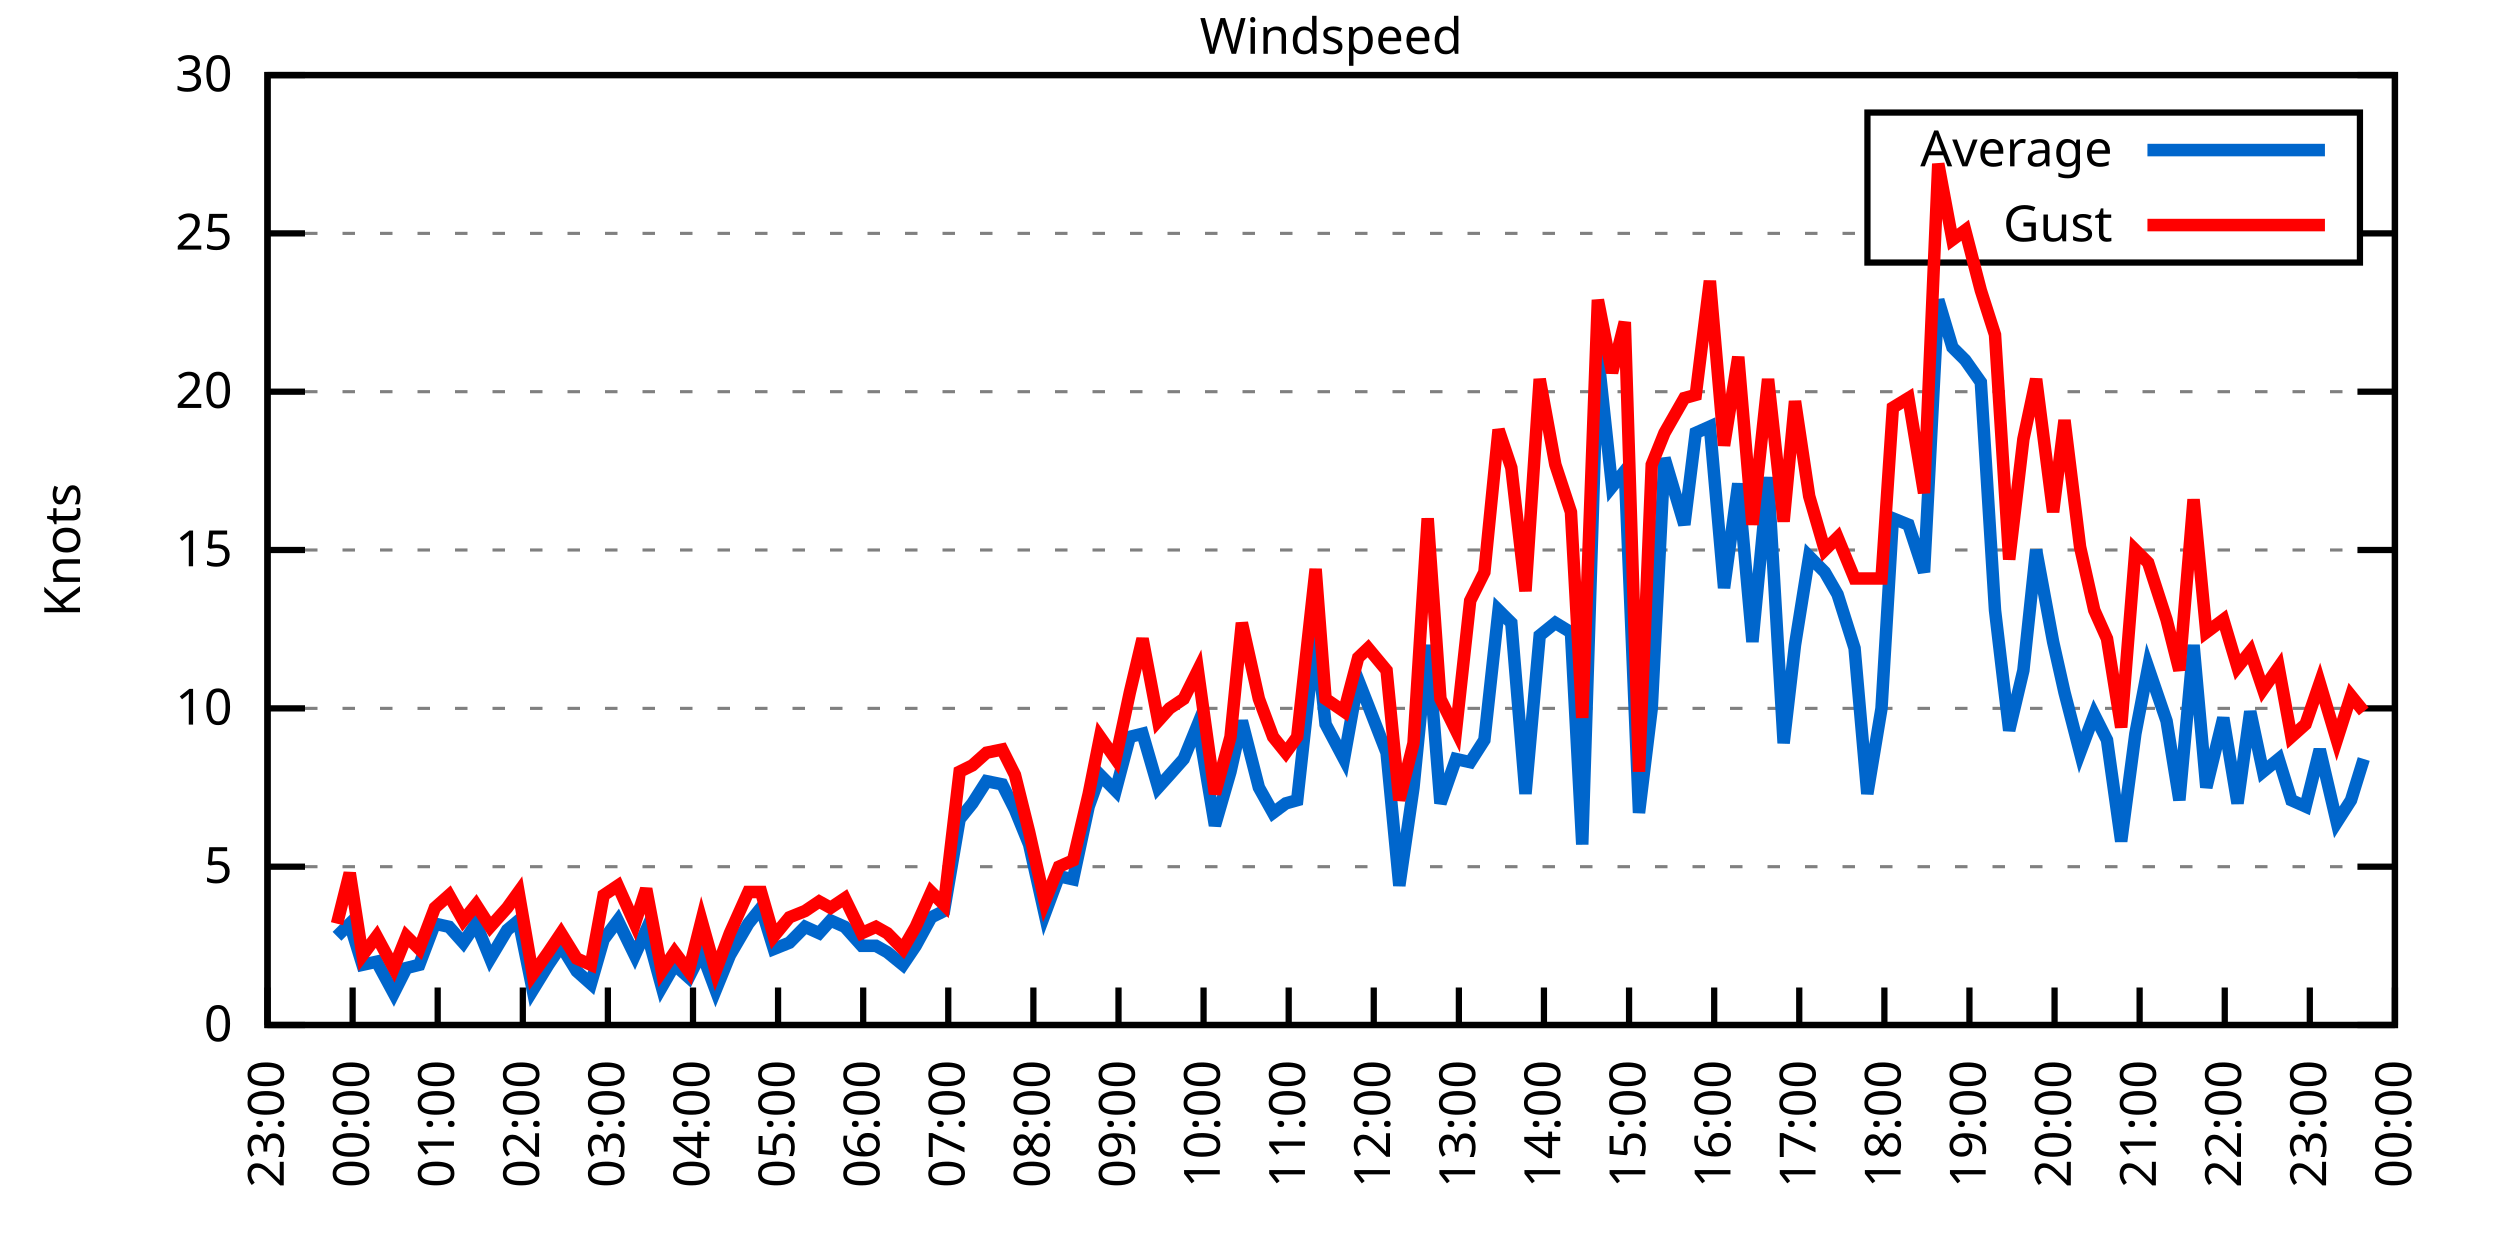
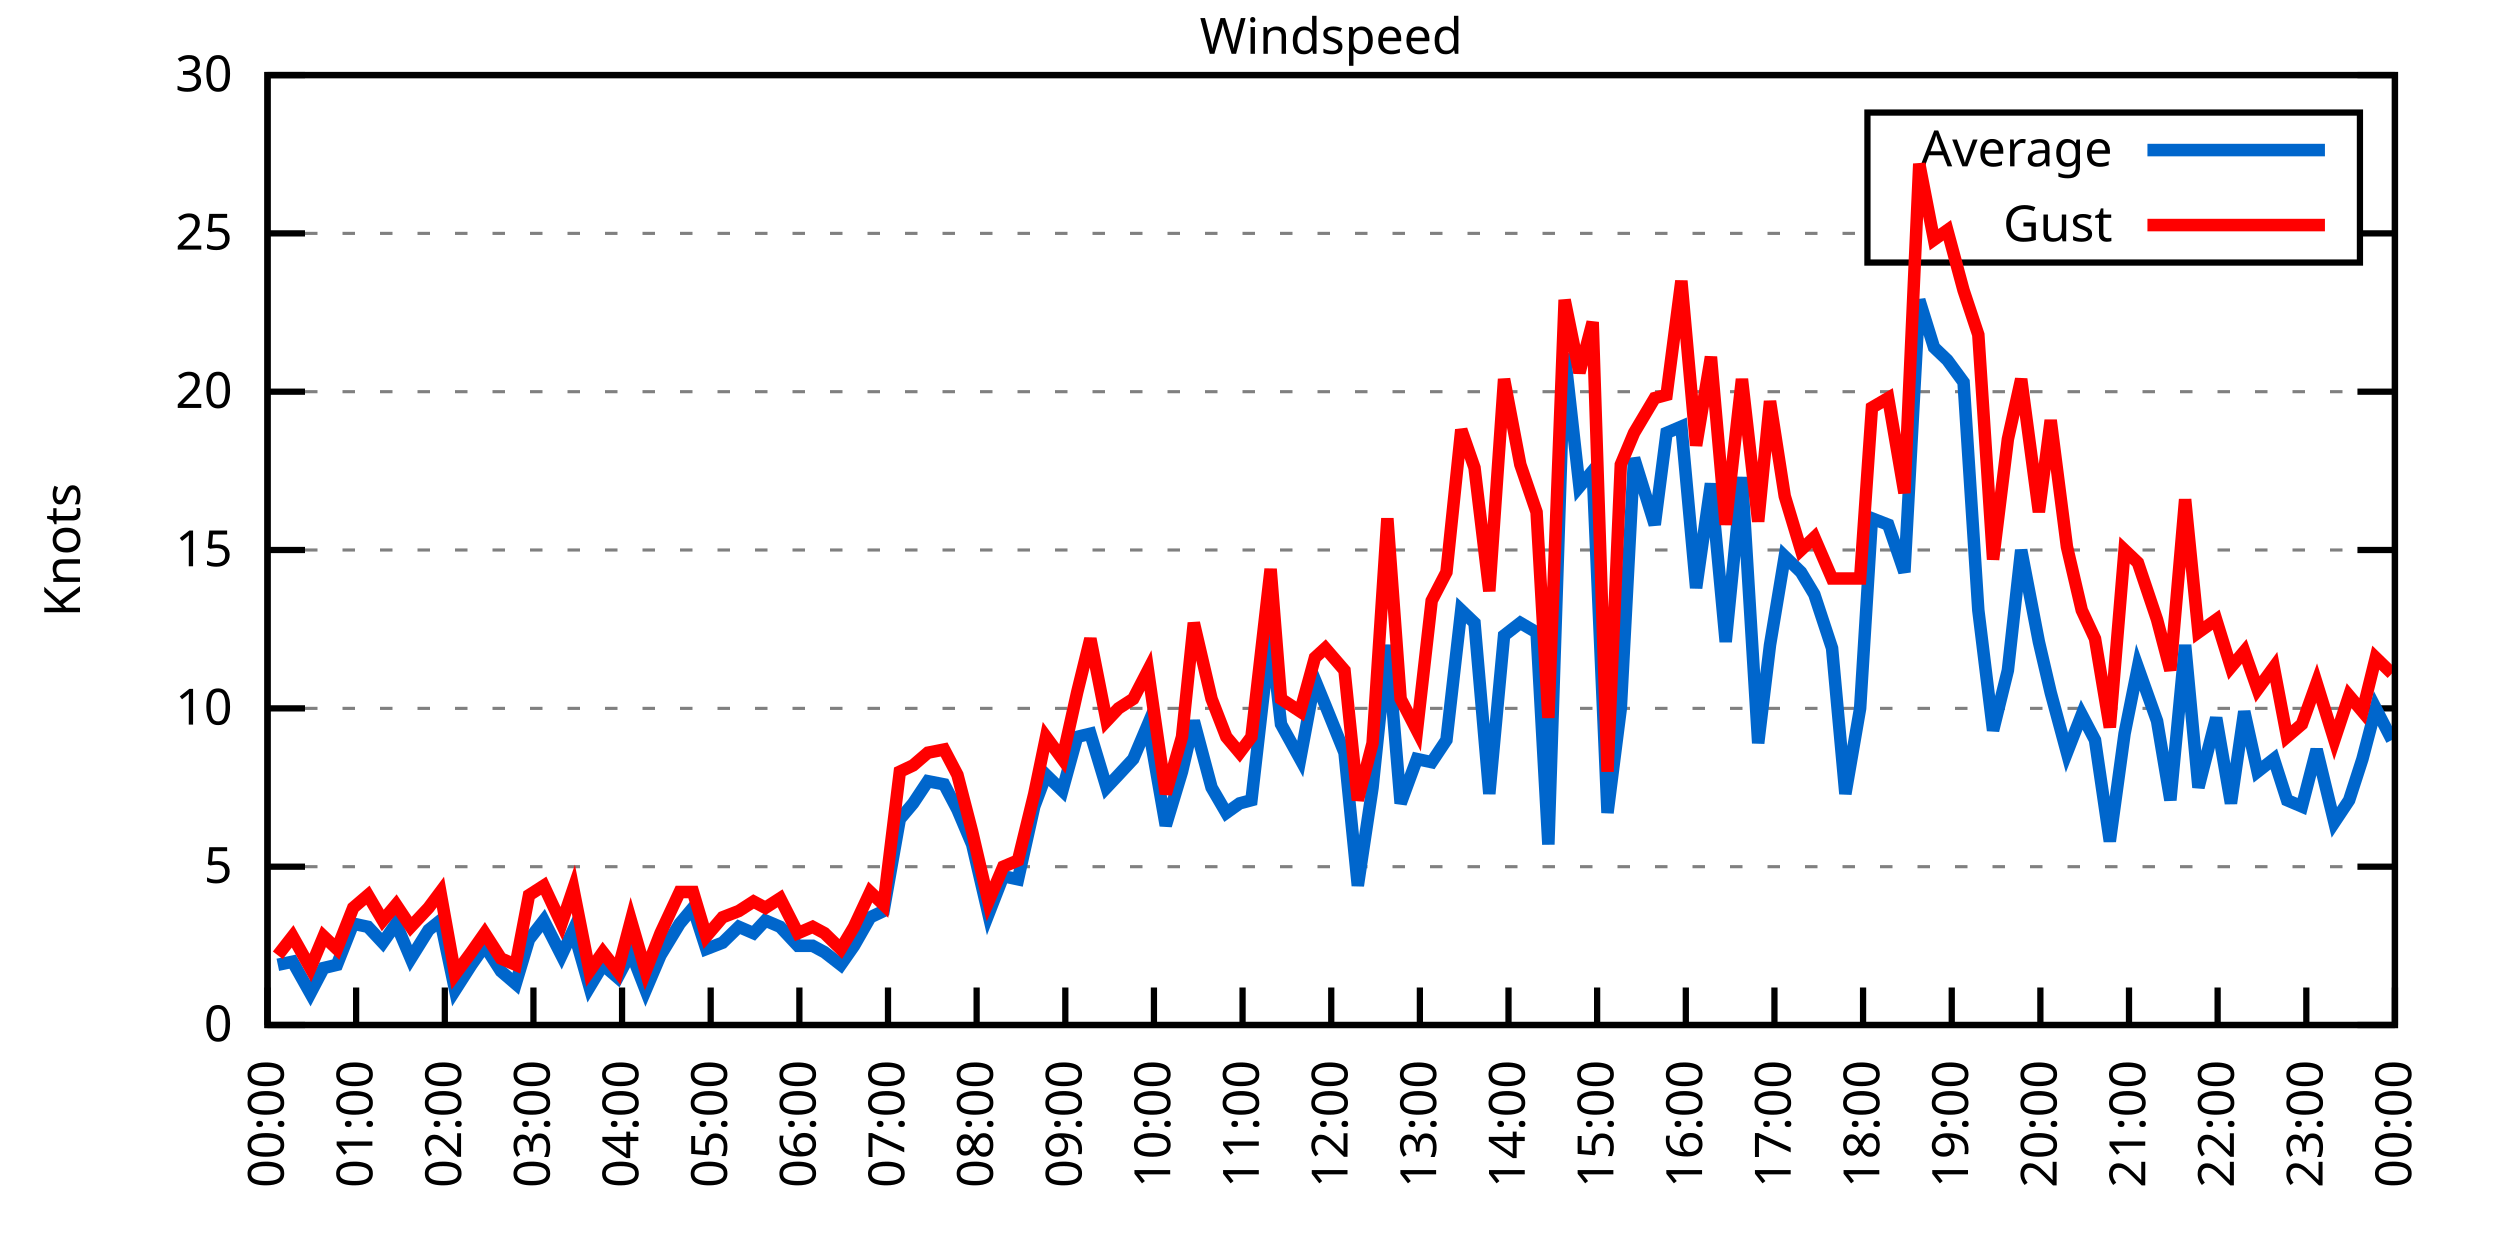
<svg xmlns="http://www.w3.org/2000/svg" xmlns:xlink="http://www.w3.org/1999/xlink" width="400" height="200" viewBox="0 0 400 200">
  <g id="gnuplot_canvas">
    <rect x="0" y="0" width="400" height="200" fill="none" />
    <defs>
      <circle id="gpDot" r="0.5" stroke-width="0.5" stroke="currentColor" />
      <path id="gpPt0" stroke-width="0.333" stroke="currentColor" d="M-1,0 h2 M0,-1 v2" />
      <path id="gpPt1" stroke-width="0.333" stroke="currentColor" d="M-1,-1 L1,1 M1,-1 L-1,1" />
      <path id="gpPt2" stroke-width="0.333" stroke="currentColor" d="M-1,0 L1,0 M0,-1 L0,1 M-1,-1 L1,1 M-1,1 L1,-1" />
      <rect id="gpPt3" stroke-width="0.333" stroke="currentColor" x="-1" y="-1" width="2" height="2" />
      <rect id="gpPt4" stroke-width="0.333" stroke="currentColor" fill="currentColor" x="-1" y="-1" width="2" height="2" />
      <circle id="gpPt5" stroke-width="0.333" stroke="currentColor" cx="0" cy="0" r="1" />
      <use xlink:href="#gpPt5" id="gpPt6" fill="currentColor" stroke="none" />
      <path id="gpPt7" stroke-width="0.333" stroke="currentColor" d="M0,-1.33 L-1.33,0.67 L1.33,0.67 z" />
      <use xlink:href="#gpPt7" id="gpPt8" fill="currentColor" stroke="none" />
      <use xlink:href="#gpPt7" id="gpPt9" stroke="currentColor" transform="rotate(180)" />
      <use xlink:href="#gpPt9" id="gpPt10" fill="currentColor" stroke="none" />
      <use xlink:href="#gpPt3" id="gpPt11" stroke="currentColor" transform="rotate(45)" />
      <use xlink:href="#gpPt11" id="gpPt12" fill="currentColor" stroke="none" />
      <path id="gpPt13" stroke-width="0.333" stroke="currentColor" d="M0,1.330 L1.265,0.411 L0.782,-1.067 L-0.782,-1.076 L-1.265,0.411 z" />
      <use xlink:href="#gpPt13" id="gpPt14" fill="currentColor" stroke="none" />
      <filter id="textbox" filterUnits="objectBoundingBox" x="0" y="0" height="1" width="1">
        <feFlood flood-color="white" flood-opacity="1" result="bgnd" />
        <feComposite in="SourceGraphic" in2="bgnd" operator="atop" />
      </filter>
      <filter id="greybox" filterUnits="objectBoundingBox" x="0" y="0" height="1" width="1">
        <feFlood flood-color="lightgrey" flood-opacity="1" result="grey" />
        <feComposite in="SourceGraphic" in2="grey" operator="atop" />
      </filter>
    </defs>
    <g fill="none" color="white" stroke="currentColor" stroke-width="1.00" stroke-linecap="butt" stroke-linejoin="miter">
</g>
    <g fill="none" color="black" stroke="currentColor" stroke-width="1.00" stroke-linecap="butt" stroke-linejoin="miter">
      <g stroke="none" shape-rendering="crispEdges">
        <polygon fill="rgb(255, 255, 255)" points="42.80,164.00 383.18,164.00 383.18,12.02 42.80,12.02 " />
      </g>
    </g>
    <g fill="none" color="black" stroke="currentColor" stroke-width="1.00" stroke-linecap="butt" stroke-linejoin="miter">
</g>
    <g fill="none" color="black" stroke="black" stroke-width="0.50" stroke-linecap="butt" stroke-linejoin="miter">
</g>
    <g fill="none" color="gray" stroke="currentColor" stroke-width="0.50" stroke-linecap="butt" stroke-linejoin="miter">
      <path stroke="gray" stroke-dasharray="2,4" class="gridline" d="M42.80,164.00 L383.19,164.00  " />
    </g>
    <g fill="none" color="gray" stroke="gray" stroke-width="1.00" stroke-linecap="butt" stroke-linejoin="miter">
</g>
    <g fill="none" color="black" stroke="currentColor" stroke-width="1.00" stroke-linecap="butt" stroke-linejoin="miter">
      <path stroke="black" d="M42.80,164.00 L48.80,164.00 M383.19,164.00 L377.19,164.00  " />
      <g transform="translate(37.20,166.60)" stroke="none" fill="black" font-family="Sans" font-size="8.00" text-anchor="end">
        <text>
          <tspan font-family="Sans"> 0</tspan>
        </text>
      </g>
    </g>
    <g fill="none" color="black" stroke="currentColor" stroke-width="1.00" stroke-linecap="butt" stroke-linejoin="miter">
</g>
    <g fill="none" color="black" stroke="black" stroke-width="0.50" stroke-linecap="butt" stroke-linejoin="miter">
</g>
    <g fill="none" color="gray" stroke="currentColor" stroke-width="0.50" stroke-linecap="butt" stroke-linejoin="miter">
      <path stroke="gray" stroke-dasharray="2,4" class="gridline" d="M42.80,138.67 L383.19,138.67  " />
    </g>
    <g fill="none" color="gray" stroke="gray" stroke-width="1.00" stroke-linecap="butt" stroke-linejoin="miter">
</g>
    <g fill="none" color="black" stroke="currentColor" stroke-width="1.00" stroke-linecap="butt" stroke-linejoin="miter">
      <path stroke="black" d="M42.80,138.67 L48.80,138.67 M383.19,138.67 L377.19,138.67  " />
      <g transform="translate(37.20,141.27)" stroke="none" fill="black" font-family="Sans" font-size="8.00" text-anchor="end">
        <text>
          <tspan font-family="Sans"> 5</tspan>
        </text>
      </g>
    </g>
    <g fill="none" color="black" stroke="currentColor" stroke-width="1.00" stroke-linecap="butt" stroke-linejoin="miter">
</g>
    <g fill="none" color="black" stroke="black" stroke-width="0.50" stroke-linecap="butt" stroke-linejoin="miter">
</g>
    <g fill="none" color="gray" stroke="currentColor" stroke-width="0.50" stroke-linecap="butt" stroke-linejoin="miter">
      <path stroke="gray" stroke-dasharray="2,4" class="gridline" d="M42.80,113.34 L383.19,113.34  " />
    </g>
    <g fill="none" color="gray" stroke="gray" stroke-width="1.00" stroke-linecap="butt" stroke-linejoin="miter">
</g>
    <g fill="none" color="black" stroke="currentColor" stroke-width="1.00" stroke-linecap="butt" stroke-linejoin="miter">
      <path stroke="black" d="M42.80,113.34 L48.80,113.34 M383.19,113.34 L377.19,113.34  " />
      <g transform="translate(37.20,115.94)" stroke="none" fill="black" font-family="Sans" font-size="8.00" text-anchor="end">
        <text>
          <tspan font-family="Sans"> 10</tspan>
        </text>
      </g>
    </g>
    <g fill="none" color="black" stroke="currentColor" stroke-width="1.00" stroke-linecap="butt" stroke-linejoin="miter">
</g>
    <g fill="none" color="black" stroke="black" stroke-width="0.50" stroke-linecap="butt" stroke-linejoin="miter">
</g>
    <g fill="none" color="gray" stroke="currentColor" stroke-width="0.50" stroke-linecap="butt" stroke-linejoin="miter">
      <path stroke="gray" stroke-dasharray="2,4" class="gridline" d="M42.80,88.00 L383.19,88.00  " />
    </g>
    <g fill="none" color="gray" stroke="gray" stroke-width="1.00" stroke-linecap="butt" stroke-linejoin="miter">
</g>
    <g fill="none" color="black" stroke="currentColor" stroke-width="1.00" stroke-linecap="butt" stroke-linejoin="miter">
      <path stroke="black" d="M42.80,88.00 L48.80,88.00 M383.19,88.00 L377.19,88.00  " />
      <g transform="translate(37.20,90.60)" stroke="none" fill="black" font-family="Sans" font-size="8.00" text-anchor="end">
        <text>
          <tspan font-family="Sans"> 15</tspan>
        </text>
      </g>
    </g>
    <g fill="none" color="black" stroke="currentColor" stroke-width="1.00" stroke-linecap="butt" stroke-linejoin="miter">
</g>
    <g fill="none" color="black" stroke="black" stroke-width="0.50" stroke-linecap="butt" stroke-linejoin="miter">
</g>
    <g fill="none" color="gray" stroke="currentColor" stroke-width="0.50" stroke-linecap="butt" stroke-linejoin="miter">
      <path stroke="gray" stroke-dasharray="2,4" class="gridline" d="M42.80,62.67 L383.19,62.67  " />
    </g>
    <g fill="none" color="gray" stroke="gray" stroke-width="1.00" stroke-linecap="butt" stroke-linejoin="miter">
</g>
    <g fill="none" color="black" stroke="currentColor" stroke-width="1.00" stroke-linecap="butt" stroke-linejoin="miter">
      <path stroke="black" d="M42.80,62.67 L48.80,62.67 M383.19,62.67 L377.19,62.67  " />
      <g transform="translate(37.20,65.27)" stroke="none" fill="black" font-family="Sans" font-size="8.00" text-anchor="end">
        <text>
          <tspan font-family="Sans"> 20</tspan>
        </text>
      </g>
    </g>
    <g fill="none" color="black" stroke="currentColor" stroke-width="1.00" stroke-linecap="butt" stroke-linejoin="miter">
</g>
    <g fill="none" color="black" stroke="black" stroke-width="0.50" stroke-linecap="butt" stroke-linejoin="miter">
</g>
    <g fill="none" color="gray" stroke="currentColor" stroke-width="0.50" stroke-linecap="butt" stroke-linejoin="miter">
      <path stroke="gray" stroke-dasharray="2,4" class="gridline" d="M42.80,37.34 L298.79,37.34 M377.59,37.34 L383.19,37.34  " />
    </g>
    <g fill="none" color="gray" stroke="gray" stroke-width="1.00" stroke-linecap="butt" stroke-linejoin="miter">
</g>
    <g fill="none" color="black" stroke="currentColor" stroke-width="1.00" stroke-linecap="butt" stroke-linejoin="miter">
      <path stroke="black" d="M42.80,37.34 L48.80,37.34 M383.19,37.34 L377.19,37.34  " />
      <g transform="translate(37.20,39.94)" stroke="none" fill="black" font-family="Sans" font-size="8.00" text-anchor="end">
        <text>
          <tspan font-family="Sans"> 25</tspan>
        </text>
      </g>
    </g>
    <g fill="none" color="black" stroke="currentColor" stroke-width="1.00" stroke-linecap="butt" stroke-linejoin="miter">
</g>
    <g fill="none" color="black" stroke="black" stroke-width="0.50" stroke-linecap="butt" stroke-linejoin="miter">
</g>
    <g fill="none" color="gray" stroke="currentColor" stroke-width="0.50" stroke-linecap="butt" stroke-linejoin="miter">
      <path stroke="gray" stroke-dasharray="2,4" class="gridline" d="M42.80,12.01 L383.19,12.01  " />
    </g>
    <g fill="none" color="gray" stroke="gray" stroke-width="1.00" stroke-linecap="butt" stroke-linejoin="miter">
</g>
    <g fill="none" color="black" stroke="currentColor" stroke-width="1.00" stroke-linecap="butt" stroke-linejoin="miter">
      <path stroke="black" d="M42.80,12.01 L48.80,12.01 M383.19,12.01 L377.19,12.01  " />
      <g transform="translate(37.20,14.61)" stroke="none" fill="black" font-family="Sans" font-size="8.00" text-anchor="end">
        <text>
          <tspan font-family="Sans"> 30</tspan>
        </text>
      </g>
    </g>
    <g fill="none" color="black" stroke="currentColor" stroke-width="1.00" stroke-linecap="butt" stroke-linejoin="miter">
      <path stroke="black" d="M42.80,164.00 L42.80,158.00  " />
      <g transform="translate(45.40,169.60) rotate(270.00)" stroke="none" fill="black" font-family="Sans" font-size="8.00" text-anchor="end">
        <text>
-           <tspan font-family="Sans">23:00</tspan>
-         </text>
-       </g>
-     </g>
-     <g fill="none" color="black" stroke="currentColor" stroke-width="1.00" stroke-linecap="butt" stroke-linejoin="miter">
-       <path stroke="black" d="M56.42,164.00 L56.42,158.00  " />
-       <g transform="translate(59.02,169.60) rotate(270.00)" stroke="none" fill="black" font-family="Sans" font-size="8.00" text-anchor="end">
-         <text>
          <tspan font-family="Sans">00:00</tspan>
        </text>
      </g>
    </g>
    <g fill="none" color="black" stroke="currentColor" stroke-width="1.00" stroke-linecap="butt" stroke-linejoin="miter">
-       <path stroke="black" d="M70.03,164.00 L70.03,158.00  " />
-       <g transform="translate(72.63,169.60) rotate(270.00)" stroke="none" fill="black" font-family="Sans" font-size="8.00" text-anchor="end">
+       <path stroke="black" d="M56.98,164.00 L56.98,158.00  " />
+       <g transform="translate(59.58,169.60) rotate(270.00)" stroke="none" fill="black" font-family="Sans" font-size="8.00" text-anchor="end">
        <text>
          <tspan font-family="Sans">01:00</tspan>
        </text>
      </g>
    </g>
    <g fill="none" color="black" stroke="currentColor" stroke-width="1.00" stroke-linecap="butt" stroke-linejoin="miter">
-       <path stroke="black" d="M83.65,164.00 L83.65,158.00  " />
-       <g transform="translate(86.25,169.60) rotate(270.00)" stroke="none" fill="black" font-family="Sans" font-size="8.00" text-anchor="end">
+       <path stroke="black" d="M71.17,164.00 L71.17,158.00  " />
+       <g transform="translate(73.77,169.60) rotate(270.00)" stroke="none" fill="black" font-family="Sans" font-size="8.00" text-anchor="end">
        <text>
          <tspan font-family="Sans">02:00</tspan>
        </text>
      </g>
    </g>
    <g fill="none" color="black" stroke="currentColor" stroke-width="1.00" stroke-linecap="butt" stroke-linejoin="miter">
-       <path stroke="black" d="M97.26,164.00 L97.26,158.00  " />
-       <g transform="translate(99.86,169.60) rotate(270.00)" stroke="none" fill="black" font-family="Sans" font-size="8.00" text-anchor="end">
+       <path stroke="black" d="M85.35,164.00 L85.35,158.00  " />
+       <g transform="translate(87.95,169.60) rotate(270.00)" stroke="none" fill="black" font-family="Sans" font-size="8.00" text-anchor="end">
        <text>
          <tspan font-family="Sans">03:00</tspan>
        </text>
      </g>
    </g>
    <g fill="none" color="black" stroke="currentColor" stroke-width="1.00" stroke-linecap="butt" stroke-linejoin="miter">
-       <path stroke="black" d="M110.88,164.00 L110.88,158.00  " />
-       <g transform="translate(113.48,169.60) rotate(270.00)" stroke="none" fill="black" font-family="Sans" font-size="8.00" text-anchor="end">
+       <path stroke="black" d="M99.53,164.00 L99.53,158.00  " />
+       <g transform="translate(102.13,169.60) rotate(270.00)" stroke="none" fill="black" font-family="Sans" font-size="8.00" text-anchor="end">
        <text>
          <tspan font-family="Sans">04:00</tspan>
        </text>
      </g>
    </g>
    <g fill="none" color="black" stroke="currentColor" stroke-width="1.00" stroke-linecap="butt" stroke-linejoin="miter">
-       <path stroke="black" d="M124.49,164.00 L124.49,158.00  " />
-       <g transform="translate(127.09,169.60) rotate(270.00)" stroke="none" fill="black" font-family="Sans" font-size="8.00" text-anchor="end">
+       <path stroke="black" d="M113.71,164.00 L113.71,158.00  " />
+       <g transform="translate(116.31,169.60) rotate(270.00)" stroke="none" fill="black" font-family="Sans" font-size="8.00" text-anchor="end">
        <text>
          <tspan font-family="Sans">05:00</tspan>
        </text>
      </g>
    </g>
    <g fill="none" color="black" stroke="currentColor" stroke-width="1.00" stroke-linecap="butt" stroke-linejoin="miter">
-       <path stroke="black" d="M138.11,164.00 L138.11,158.00  " />
-       <g transform="translate(140.71,169.60) rotate(270.00)" stroke="none" fill="black" font-family="Sans" font-size="8.00" text-anchor="end">
+       <path stroke="black" d="M127.90,164.00 L127.90,158.00  " />
+       <g transform="translate(130.50,169.60) rotate(270.00)" stroke="none" fill="black" font-family="Sans" font-size="8.00" text-anchor="end">
        <text>
          <tspan font-family="Sans">06:00</tspan>
        </text>
      </g>
    </g>
    <g fill="none" color="black" stroke="currentColor" stroke-width="1.00" stroke-linecap="butt" stroke-linejoin="miter">
-       <path stroke="black" d="M151.72,164.00 L151.72,158.00  " />
-       <g transform="translate(154.32,169.60) rotate(270.00)" stroke="none" fill="black" font-family="Sans" font-size="8.00" text-anchor="end">
+       <path stroke="black" d="M142.08,164.00 L142.08,158.00  " />
+       <g transform="translate(144.68,169.60) rotate(270.00)" stroke="none" fill="black" font-family="Sans" font-size="8.00" text-anchor="end">
        <text>
          <tspan font-family="Sans">07:00</tspan>
        </text>
      </g>
    </g>
    <g fill="none" color="black" stroke="currentColor" stroke-width="1.00" stroke-linecap="butt" stroke-linejoin="miter">
-       <path stroke="black" d="M165.34,164.00 L165.34,158.00  " />
-       <g transform="translate(167.94,169.60) rotate(270.00)" stroke="none" fill="black" font-family="Sans" font-size="8.00" text-anchor="end">
+       <path stroke="black" d="M156.26,164.00 L156.26,158.00  " />
+       <g transform="translate(158.86,169.60) rotate(270.00)" stroke="none" fill="black" font-family="Sans" font-size="8.00" text-anchor="end">
        <text>
          <tspan font-family="Sans">08:00</tspan>
        </text>
      </g>
    </g>
    <g fill="none" color="black" stroke="currentColor" stroke-width="1.00" stroke-linecap="butt" stroke-linejoin="miter">
-       <path stroke="black" d="M178.96,164.00 L178.96,158.00  " />
-       <g transform="translate(181.56,169.60) rotate(270.00)" stroke="none" fill="black" font-family="Sans" font-size="8.00" text-anchor="end">
+       <path stroke="black" d="M170.45,164.00 L170.45,158.00  " />
+       <g transform="translate(173.05,169.60) rotate(270.00)" stroke="none" fill="black" font-family="Sans" font-size="8.00" text-anchor="end">
        <text>
          <tspan font-family="Sans">09:00</tspan>
        </text>
      </g>
    </g>
    <g fill="none" color="black" stroke="currentColor" stroke-width="1.00" stroke-linecap="butt" stroke-linejoin="miter">
-       <path stroke="black" d="M192.57,164.00 L192.57,158.00  " />
-       <g transform="translate(195.17,169.60) rotate(270.00)" stroke="none" fill="black" font-family="Sans" font-size="8.00" text-anchor="end">
+       <path stroke="black" d="M184.63,164.00 L184.63,158.00  " />
+       <g transform="translate(187.23,169.60) rotate(270.00)" stroke="none" fill="black" font-family="Sans" font-size="8.00" text-anchor="end">
        <text>
          <tspan font-family="Sans">10:00</tspan>
        </text>
      </g>
    </g>
    <g fill="none" color="black" stroke="currentColor" stroke-width="1.00" stroke-linecap="butt" stroke-linejoin="miter">
-       <path stroke="black" d="M206.19,164.00 L206.19,158.00  " />
-       <g transform="translate(208.79,169.60) rotate(270.00)" stroke="none" fill="black" font-family="Sans" font-size="8.00" text-anchor="end">
+       <path stroke="black" d="M198.81,164.00 L198.81,158.00  " />
+       <g transform="translate(201.41,169.60) rotate(270.00)" stroke="none" fill="black" font-family="Sans" font-size="8.00" text-anchor="end">
        <text>
          <tspan font-family="Sans">11:00</tspan>
        </text>
      </g>
    </g>
    <g fill="none" color="black" stroke="currentColor" stroke-width="1.00" stroke-linecap="butt" stroke-linejoin="miter">
-       <path stroke="black" d="M219.80,164.00 L219.80,158.00  " />
-       <g transform="translate(222.40,169.60) rotate(270.00)" stroke="none" fill="black" font-family="Sans" font-size="8.00" text-anchor="end">
+       <path stroke="black" d="M213.00,164.00 L213.00,158.00  " />
+       <g transform="translate(215.60,169.60) rotate(270.00)" stroke="none" fill="black" font-family="Sans" font-size="8.00" text-anchor="end">
        <text>
          <tspan font-family="Sans">12:00</tspan>
        </text>
      </g>
    </g>
    <g fill="none" color="black" stroke="currentColor" stroke-width="1.00" stroke-linecap="butt" stroke-linejoin="miter">
-       <path stroke="black" d="M233.42,164.00 L233.42,158.00  " />
-       <g transform="translate(236.02,169.60) rotate(270.00)" stroke="none" fill="black" font-family="Sans" font-size="8.00" text-anchor="end">
+       <path stroke="black" d="M227.18,164.00 L227.18,158.00  " />
+       <g transform="translate(229.78,169.60) rotate(270.00)" stroke="none" fill="black" font-family="Sans" font-size="8.00" text-anchor="end">
        <text>
          <tspan font-family="Sans">13:00</tspan>
        </text>
      </g>
    </g>
    <g fill="none" color="black" stroke="currentColor" stroke-width="1.00" stroke-linecap="butt" stroke-linejoin="miter">
-       <path stroke="black" d="M247.03,164.00 L247.03,158.00  " />
-       <g transform="translate(249.63,169.60) rotate(270.00)" stroke="none" fill="black" font-family="Sans" font-size="8.00" text-anchor="end">
+       <path stroke="black" d="M241.36,164.00 L241.36,158.00  " />
+       <g transform="translate(243.96,169.60) rotate(270.00)" stroke="none" fill="black" font-family="Sans" font-size="8.00" text-anchor="end">
        <text>
          <tspan font-family="Sans">14:00</tspan>
        </text>
      </g>
    </g>
    <g fill="none" color="black" stroke="currentColor" stroke-width="1.00" stroke-linecap="butt" stroke-linejoin="miter">
-       <path stroke="black" d="M260.65,164.00 L260.65,158.00  " />
-       <g transform="translate(263.25,169.60) rotate(270.00)" stroke="none" fill="black" font-family="Sans" font-size="8.00" text-anchor="end">
+       <path stroke="black" d="M255.54,164.00 L255.54,158.00  " />
+       <g transform="translate(258.14,169.60) rotate(270.00)" stroke="none" fill="black" font-family="Sans" font-size="8.00" text-anchor="end">
        <text>
          <tspan font-family="Sans">15:00</tspan>
        </text>
      </g>
    </g>
    <g fill="none" color="black" stroke="currentColor" stroke-width="1.00" stroke-linecap="butt" stroke-linejoin="miter">
-       <path stroke="black" d="M274.27,164.00 L274.27,158.00  " />
-       <g transform="translate(276.87,169.60) rotate(270.00)" stroke="none" fill="black" font-family="Sans" font-size="8.00" text-anchor="end">
+       <path stroke="black" d="M269.73,164.00 L269.73,158.00  " />
+       <g transform="translate(272.33,169.60) rotate(270.00)" stroke="none" fill="black" font-family="Sans" font-size="8.00" text-anchor="end">
        <text>
          <tspan font-family="Sans">16:00</tspan>
        </text>
      </g>
    </g>
    <g fill="none" color="black" stroke="currentColor" stroke-width="1.00" stroke-linecap="butt" stroke-linejoin="miter">
-       <path stroke="black" d="M287.88,164.00 L287.88,158.00  " />
-       <g transform="translate(290.48,169.60) rotate(270.00)" stroke="none" fill="black" font-family="Sans" font-size="8.00" text-anchor="end">
+       <path stroke="black" d="M283.91,164.00 L283.91,158.00  " />
+       <g transform="translate(286.51,169.60) rotate(270.00)" stroke="none" fill="black" font-family="Sans" font-size="8.00" text-anchor="end">
        <text>
          <tspan font-family="Sans">17:00</tspan>
        </text>
      </g>
    </g>
    <g fill="none" color="black" stroke="currentColor" stroke-width="1.00" stroke-linecap="butt" stroke-linejoin="miter">
-       <path stroke="black" d="M301.50,164.00 L301.50,158.00  " />
-       <g transform="translate(304.10,169.60) rotate(270.00)" stroke="none" fill="black" font-family="Sans" font-size="8.00" text-anchor="end">
+       <path stroke="black" d="M298.09,164.00 L298.09,158.00  " />
+       <g transform="translate(300.69,169.60) rotate(270.00)" stroke="none" fill="black" font-family="Sans" font-size="8.00" text-anchor="end">
        <text>
          <tspan font-family="Sans">18:00</tspan>
        </text>
      </g>
    </g>
    <g fill="none" color="black" stroke="currentColor" stroke-width="1.00" stroke-linecap="butt" stroke-linejoin="miter">
-       <path stroke="black" d="M315.11,164.00 L315.11,158.00  " />
-       <g transform="translate(317.71,169.60) rotate(270.00)" stroke="none" fill="black" font-family="Sans" font-size="8.00" text-anchor="end">
+       <path stroke="black" d="M312.28,164.00 L312.28,158.00  " />
+       <g transform="translate(314.88,169.60) rotate(270.00)" stroke="none" fill="black" font-family="Sans" font-size="8.00" text-anchor="end">
        <text>
          <tspan font-family="Sans">19:00</tspan>
        </text>
      </g>
    </g>
    <g fill="none" color="black" stroke="currentColor" stroke-width="1.00" stroke-linecap="butt" stroke-linejoin="miter">
-       <path stroke="black" d="M328.73,164.00 L328.73,158.00  " />
-       <g transform="translate(331.33,169.60) rotate(270.00)" stroke="none" fill="black" font-family="Sans" font-size="8.00" text-anchor="end">
+       <path stroke="black" d="M326.46,164.00 L326.46,158.00  " />
+       <g transform="translate(329.06,169.60) rotate(270.00)" stroke="none" fill="black" font-family="Sans" font-size="8.00" text-anchor="end">
        <text>
          <tspan font-family="Sans">20:00</tspan>
        </text>
      </g>
    </g>
    <g fill="none" color="black" stroke="currentColor" stroke-width="1.00" stroke-linecap="butt" stroke-linejoin="miter">
-       <path stroke="black" d="M342.34,164.00 L342.34,158.00  " />
-       <g transform="translate(344.94,169.60) rotate(270.00)" stroke="none" fill="black" font-family="Sans" font-size="8.00" text-anchor="end">
+       <path stroke="black" d="M340.64,164.00 L340.64,158.00  " />
+       <g transform="translate(343.24,169.60) rotate(270.00)" stroke="none" fill="black" font-family="Sans" font-size="8.00" text-anchor="end">
        <text>
          <tspan font-family="Sans">21:00</tspan>
        </text>
      </g>
    </g>
    <g fill="none" color="black" stroke="currentColor" stroke-width="1.00" stroke-linecap="butt" stroke-linejoin="miter">
-       <path stroke="black" d="M355.96,164.00 L355.96,158.00  " />
-       <g transform="translate(358.56,169.60) rotate(270.00)" stroke="none" fill="black" font-family="Sans" font-size="8.00" text-anchor="end">
+       <path stroke="black" d="M354.82,164.00 L354.82,158.00  " />
+       <g transform="translate(357.42,169.60) rotate(270.00)" stroke="none" fill="black" font-family="Sans" font-size="8.00" text-anchor="end">
        <text>
          <tspan font-family="Sans">22:00</tspan>
        </text>
      </g>
    </g>
    <g fill="none" color="black" stroke="currentColor" stroke-width="1.00" stroke-linecap="butt" stroke-linejoin="miter">
-       <path stroke="black" d="M369.57,164.00 L369.57,158.00  " />
-       <g transform="translate(372.17,169.60) rotate(270.00)" stroke="none" fill="black" font-family="Sans" font-size="8.00" text-anchor="end">
+       <path stroke="black" d="M369.01,164.00 L369.01,158.00  " />
+       <g transform="translate(371.61,169.60) rotate(270.00)" stroke="none" fill="black" font-family="Sans" font-size="8.00" text-anchor="end">
        <text>
          <tspan font-family="Sans">23:00</tspan>
        </text>
      </g>
    </g>
    <g fill="none" color="black" stroke="currentColor" stroke-width="1.00" stroke-linecap="butt" stroke-linejoin="miter">
      <path stroke="black" d="M383.19,164.00 L383.19,158.00  " />
      <g transform="translate(385.79,169.60) rotate(270.00)" stroke="none" fill="black" font-family="Sans" font-size="8.00" text-anchor="end">
        <text>
          <tspan font-family="Sans">00:00</tspan>
        </text>
      </g>
    </g>
    <g fill="none" color="black" stroke="currentColor" stroke-width="1.00" stroke-linecap="butt" stroke-linejoin="miter">
</g>
    <g fill="none" color="black" stroke="currentColor" stroke-width="1.00" stroke-linecap="butt" stroke-linejoin="miter">
      <path stroke="black" d="M42.80,12.01 L42.80,164.00 L383.19,164.00 L383.19,12.01 L42.80,12.01 Z  " />
    </g>
    <g fill="none" color="black" stroke="currentColor" stroke-width="1.00" stroke-linecap="butt" stroke-linejoin="miter">
</g>
    <g fill="none" color="black" stroke="currentColor" stroke-width="1.00" stroke-linecap="butt" stroke-linejoin="miter">
      <path stroke="black" d="M298.79,42.01 L298.79,18.01 L377.59,18.01 L377.59,42.01 L298.79,42.01 Z  " />
    </g>
    <g id="Windspeed_plot_1">
      <g fill="none" color="white" stroke="black" stroke-width="2.00" stroke-linecap="butt" stroke-linejoin="miter">
</g>
      <g fill="none" color="black" stroke="currentColor" stroke-width="2.00" stroke-linecap="butt" stroke-linejoin="miter">
        <g transform="translate(337.99,26.61)" stroke="none" fill="black" font-family="Sans" font-size="8.00" text-anchor="end">
          <text>
            <tspan font-family="Sans">Average</tspan>
          </text>
        </g>
      </g>
      <g fill="none" color="black" stroke="currentColor" stroke-width="2.00" stroke-linecap="butt" stroke-linejoin="miter">
-         <path stroke="rgb(  0, 102, 204)" d="M343.59,24.01 L371.99,24.01 M53.92,149.81 L55.96,147.79 L58.00,154.37 L60.27,153.87 L63.00,158.93 L65.04,154.88   L67.08,154.37 L69.58,147.79 L71.85,148.29 L74.12,150.83 L76.16,147.79 L78.43,153.36 L81.15,148.80 L82.97,147.28   L85.24,158.43 L87.73,154.37 L89.77,151.33 L92.27,155.39 L94.54,157.41 L96.58,150.32 L98.85,147.28 L101.57,152.85   L103.39,148.80 L105.89,157.92 L107.93,154.37 L110.20,156.40 L112.24,152.35 L114.51,158.43 L116.78,152.85 L119.73,147.79   L121.77,145.25 L123.81,151.84 L126.31,150.83 L128.81,148.29 L131.07,149.31 L132.89,147.28 L135.16,148.29 L137.88,151.33   L140.15,151.33 L141.97,152.35 L144.46,154.37 L146.51,151.33 L149.00,146.77 L151.04,145.76 L153.54,131.07 L155.58,128.54   L157.85,124.99 L160.35,125.50 L162.39,129.55 L164.66,135.12 L167.16,146.27 L169.43,140.19 L171.69,140.69 L174.19,129.04   L176.01,123.98 L178.50,126.51 L180.77,117.90 L182.81,117.39 L185.31,126.00 L187.13,123.98 L189.39,121.44 L191.66,115.87   L194.39,132.08 L196.88,123.47 L198.70,115.36 L201.42,126.00 L203.69,130.06 L205.73,128.54 L207.55,128.03 L210.50,101.18   L212.09,115.87 L215.04,121.44 L217.31,108.78 L218.90,112.83 L221.85,120.43 L223.89,141.71 L226.16,126.00 L228.43,103.20   L230.47,128.54 L232.96,121.44 L235.23,121.95 L237.50,118.40 L239.77,97.63 L241.81,99.66 L244.08,127.02 L246.35,101.68   L248.85,99.66 L251.35,101.18 L253.16,135.12 L255.66,56.59 L257.93,77.87 L259.97,75.34 L262.24,130.06 L264.28,113.34   L266.32,73.31 L269.50,83.95 L271.32,69.26 L273.58,68.25 L275.85,94.08 L278.12,77.37 L280.39,102.70 L282.89,76.35   L285.38,118.91 L287.20,103.20 L289.47,89.02 L291.97,91.55 L294.01,95.10 L296.73,103.71 L298.77,127.02 L301.04,113.34   L302.86,82.94 L305.35,83.95 L307.85,91.55 L310.12,47.98 L312.39,55.58 L314.43,57.61 L316.93,61.15 L319.20,97.63   L321.47,116.88 L323.74,107.26 L325.78,88.00 L328.50,102.70 L330.32,110.80 L332.81,120.43 L335.08,114.35 L337.12,118.40   L339.39,134.62 L341.66,117.39 L343.70,106.75 L346.65,115.36 L348.70,128.03 L350.97,103.20 L353.01,126.00 L355.73,114.86   L358.00,128.54 L360.04,113.84 L362.09,123.47 L364.58,121.44 L366.62,128.03 L368.89,129.04 L371.16,119.92 L373.89,131.58   L376.16,128.03 L378.20,121.44  " />
+         <path stroke="rgb(  0, 102, 204)" d="M343.59,24.01 L371.99,24.01 M44.45,154.37 L46.82,153.87 L49.66,158.93 L51.78,154.88 L53.91,154.37 L56.51,147.79   L58.87,148.29 L61.24,150.83 L63.37,147.79 L65.73,153.36 L68.57,148.80 L70.46,147.28 L72.82,158.43 L75.42,154.37   L77.55,151.33 L80.15,155.39 L82.51,157.41 L84.64,150.32 L87.00,147.28 L89.84,152.85 L91.73,148.80 L94.33,157.92   L96.46,154.37 L98.82,156.40 L100.95,152.35 L103.31,158.43 L105.68,152.85 L108.75,147.79 L110.88,145.25 L113.01,151.84   L115.61,150.83 L118.21,148.29 L120.57,149.31 L122.46,147.28 L124.82,148.29 L127.66,151.33 L130.02,151.33 L131.92,152.35   L134.52,154.37 L136.64,151.33 L139.24,146.77 L141.37,145.76 L143.97,131.07 L146.10,128.54 L148.46,124.99 L151.06,125.50   L153.19,129.55 L155.55,135.12 L158.15,146.27 L160.52,140.19 L162.88,140.69 L165.48,129.04 L167.37,123.98 L169.97,126.51   L172.34,117.90 L174.46,117.39 L177.06,126.00 L178.96,123.98 L181.32,121.44 L183.68,115.87 L186.52,132.08 L189.12,123.47   L191.01,115.36 L193.85,126.00 L196.21,130.06 L198.34,128.54 L200.23,128.03 L203.30,101.18 L204.96,115.87 L208.03,121.44   L210.39,108.78 L212.05,112.83 L215.12,120.43 L217.25,141.71 L219.61,126.00 L221.98,103.20 L224.10,128.54 L226.71,121.44   L229.07,121.95 L231.43,118.40 L233.80,97.63 L235.92,99.66 L238.29,127.02 L240.65,101.68 L243.25,99.66 L245.85,101.18   L247.74,135.12 L250.34,56.59 L252.71,77.87 L254.83,75.34 L257.20,130.06 L259.33,113.34 L261.45,73.31 L264.76,83.95   L266.65,69.26 L269.02,68.25 L271.38,94.08 L273.75,77.37 L276.11,102.70 L278.71,76.35 L281.31,118.91 L283.20,103.20   L285.56,89.02 L288.16,91.55 L290.29,95.10 L293.13,103.71 L295.26,127.02 L297.62,113.34 L299.51,82.94 L302.11,83.95   L304.71,91.55 L307.08,47.98 L309.44,55.58 L311.57,57.61 L314.17,61.15 L316.53,97.63 L318.89,116.88 L321.26,107.26   L323.39,88.00 L326.22,102.70 L328.11,110.80 L330.71,120.43 L333.08,114.35 L335.20,118.40 L337.57,134.62 L339.93,117.39   L342.06,106.75 L345.13,115.36 L347.26,128.03 L349.62,103.20 L351.75,126.00 L354.59,114.86 L356.95,128.54 L359.08,113.84   L361.21,123.47 L363.81,121.44 L365.93,128.03 L368.30,129.04 L370.66,119.92 L373.50,131.58 L375.86,128.03 L377.99,121.44   L380.12,113.34 L382.72,118.40  " />
      </g>
    </g>
    <g id="Windspeed_plot_2">
      <g fill="none" color="black" stroke="currentColor" stroke-width="2.00" stroke-linecap="butt" stroke-linejoin="miter">
        <g transform="translate(337.99,38.61)" stroke="none" fill="black" font-family="Sans" font-size="8.00" text-anchor="end">
          <text>
            <tspan font-family="Sans">Gust</tspan>
          </text>
        </g>
      </g>
      <g fill="none" color="black" stroke="currentColor" stroke-width="2.00" stroke-linecap="butt" stroke-linejoin="miter">
-         <path stroke="rgb(255,   0,   0)" d="M343.59,36.01 L371.99,36.01 M53.92,147.79 L55.96,139.68 L58.00,152.85 L60.27,149.81 L63.00,154.88 L65.04,149.81   L67.08,151.84 L69.58,145.25 L71.85,143.23 L74.12,147.28 L76.16,144.75 L78.43,148.29 L81.15,145.25 L82.97,142.72   L85.24,155.89 L87.73,152.35 L89.77,149.31 L92.27,153.36 L94.54,154.37 L96.58,143.23 L98.85,141.71 L101.57,147.79   L103.39,142.21 L105.89,155.39 L107.93,152.35 L110.20,155.39 L112.24,147.28 L114.51,155.39 L116.78,149.31 L119.73,142.72   L121.77,142.72 L123.81,149.81 L126.31,146.77 L128.81,145.76 L131.07,144.24 L132.89,145.25 L135.16,143.73 L137.88,149.31   L140.15,148.29 L141.97,149.31 L144.46,151.84 L146.51,148.29 L149.00,142.72 L151.04,144.75 L153.54,123.47 L155.58,122.46   L157.85,120.43 L160.35,119.92 L162.39,123.98 L164.66,133.10 L167.16,144.24 L169.43,138.67 L171.69,137.66 L174.19,127.02   L176.01,117.90 L178.50,121.44 L180.77,110.80 L182.81,102.19 L185.31,115.36 L187.13,113.34 L189.39,111.82 L191.66,107.26   L194.39,127.02 L196.88,117.90 L198.70,99.66 L201.42,111.82 L203.69,117.90 L205.73,120.43 L207.55,117.90 L210.50,91.04   L212.09,111.82 L215.04,113.84 L217.31,105.23 L218.90,103.71 L221.85,107.26 L223.89,128.03 L226.16,118.91 L228.43,82.94   L230.47,111.82 L232.96,116.88 L235.23,96.11 L237.50,91.55 L239.77,68.75 L241.81,74.83 L244.08,94.59 L246.35,60.65   L248.85,74.33 L251.35,81.93 L253.16,114.86 L255.66,47.98 L257.93,59.63 L259.97,51.53 L262.24,123.47 L264.28,74.33   L266.32,69.26 L269.50,63.69 L271.32,63.18 L273.58,44.94 L275.85,71.29 L278.12,57.10 L280.39,83.95 L282.89,60.65   L285.38,83.45 L287.20,64.19 L289.47,79.39 L291.97,88.00 L294.01,85.98 L296.73,92.56 L298.77,92.56 L301.04,92.56   L302.86,65.21 L305.35,63.69 L307.85,78.89 L310.12,26.20 L312.39,38.35 L314.43,36.84 L316.93,46.46 L319.20,53.55   L321.47,89.52 L323.74,70.27 L325.78,60.65 L328.50,81.93 L330.32,67.23 L332.81,87.50 L335.08,97.63 L337.12,102.19   L339.39,116.38 L341.66,88.00 L343.70,90.03 L346.65,99.15 L348.70,107.26 L350.97,79.90 L353.01,101.18 L355.73,99.15   L358.00,106.75 L360.04,104.22 L362.09,110.30 L364.58,106.75 L366.62,117.90 L368.89,115.87 L371.16,109.28 L373.89,118.40   L376.16,111.31 L378.20,113.84  " />
+         <path stroke="rgb(255,   0,   0)" d="M343.59,36.01 L371.99,36.01 M44.45,152.85 L46.82,149.81 L49.66,154.88 L51.78,149.81 L53.91,151.84 L56.51,145.25   L58.87,143.23 L61.24,147.28 L63.37,144.75 L65.73,148.29 L68.57,145.25 L70.46,142.72 L72.82,155.89 L75.42,152.35   L77.55,149.31 L80.15,153.36 L82.51,154.37 L84.64,143.23 L87.00,141.71 L89.84,147.79 L91.73,142.21 L94.33,155.39   L96.46,152.35 L98.82,155.39 L100.95,147.28 L103.31,155.39 L105.68,149.31 L108.75,142.72 L110.88,142.72 L113.01,149.81   L115.61,146.77 L118.21,145.76 L120.57,144.24 L122.46,145.25 L124.82,143.73 L127.66,149.31 L130.02,148.29 L131.92,149.31   L134.52,151.84 L136.64,148.29 L139.24,142.72 L141.37,144.75 L143.97,123.47 L146.10,122.46 L148.46,120.43 L151.06,119.92   L153.19,123.98 L155.55,133.10 L158.15,144.24 L160.52,138.67 L162.88,137.66 L165.48,127.02 L167.37,117.90 L169.97,121.44   L172.34,110.80 L174.46,102.19 L177.06,115.36 L178.96,113.34 L181.32,111.82 L183.68,107.26 L186.52,127.02 L189.12,117.90   L191.01,99.66 L193.85,111.82 L196.21,117.90 L198.34,120.43 L200.23,117.90 L203.30,91.04 L204.96,111.82 L208.03,113.84   L210.39,105.23 L212.05,103.71 L215.12,107.26 L217.25,128.03 L219.61,118.91 L221.98,82.94 L224.10,111.82 L226.71,116.88   L229.07,96.11 L231.43,91.55 L233.80,68.75 L235.92,74.83 L238.29,94.59 L240.65,60.65 L243.25,74.33 L245.85,81.93   L247.74,114.86 L250.34,47.98 L252.71,59.63 L254.83,51.53 L257.20,123.47 L259.33,74.33 L261.45,69.26 L264.76,63.69   L266.65,63.18 L269.02,44.94 L271.38,71.29 L273.75,57.10 L276.11,83.95 L278.71,60.65 L281.31,83.45 L283.20,64.19   L285.56,79.39 L288.16,88.00 L290.29,85.98 L293.13,92.56 L295.26,92.56 L297.62,92.56 L299.51,65.21 L302.11,63.69   L304.71,78.89 L307.08,26.20 L309.44,38.35 L311.57,36.84 L314.17,46.46 L316.53,53.55 L318.89,89.52 L321.26,70.27   L323.39,60.65 L326.22,81.93 L328.11,67.23 L330.71,87.50 L333.08,97.63 L335.20,102.19 L337.57,116.38 L339.93,88.00   L342.06,90.03 L345.13,99.15 L347.26,107.26 L349.62,79.90 L351.75,101.18 L354.59,99.15 L356.95,106.75 L359.08,104.22   L361.21,110.30 L363.81,106.75 L365.93,117.90 L368.30,115.87 L370.66,109.28 L373.50,118.40 L375.86,111.31 L377.99,113.84   L380.12,105.23 L382.72,107.76  " />
      </g>
    </g>
    <g fill="none" color="black" stroke="currentColor" stroke-width="2.00" stroke-linecap="butt" stroke-linejoin="miter">
</g>
    <g fill="none" color="black" stroke="black" stroke-width="1.00" stroke-linecap="butt" stroke-linejoin="miter">
</g>
    <g fill="none" color="black" stroke="currentColor" stroke-width="1.00" stroke-linecap="butt" stroke-linejoin="miter">
      <path stroke="black" d="M42.80,12.01 L42.80,164.00 L383.19,164.00 L383.19,12.01 L42.80,12.01 Z  " />
      <g transform="translate(12.80,88.01) rotate(270.00)" stroke="none" fill="black" font-family="Sans" font-size="8.00" text-anchor="middle">
        <text>
          <tspan font-family="Sans">Knots</tspan>
        </text>
      </g>
    </g>
    <g fill="none" color="black" stroke="currentColor" stroke-width="1.00" stroke-linecap="butt" stroke-linejoin="miter">
</g>
    <g fill="none" color="black" stroke="currentColor" stroke-width="1.00" stroke-linecap="butt" stroke-linejoin="miter">
      <g transform="translate(212.99,8.61)" stroke="none" fill="black" font-family="Sans" font-size="8.00" text-anchor="middle">
        <text>
          <tspan font-family="Sans">Windspeed</tspan>
        </text>
      </g>
    </g>
    <g fill="none" color="black" stroke="currentColor" stroke-width="1.00" stroke-linecap="butt" stroke-linejoin="miter">
</g>
  </g>
</svg>
